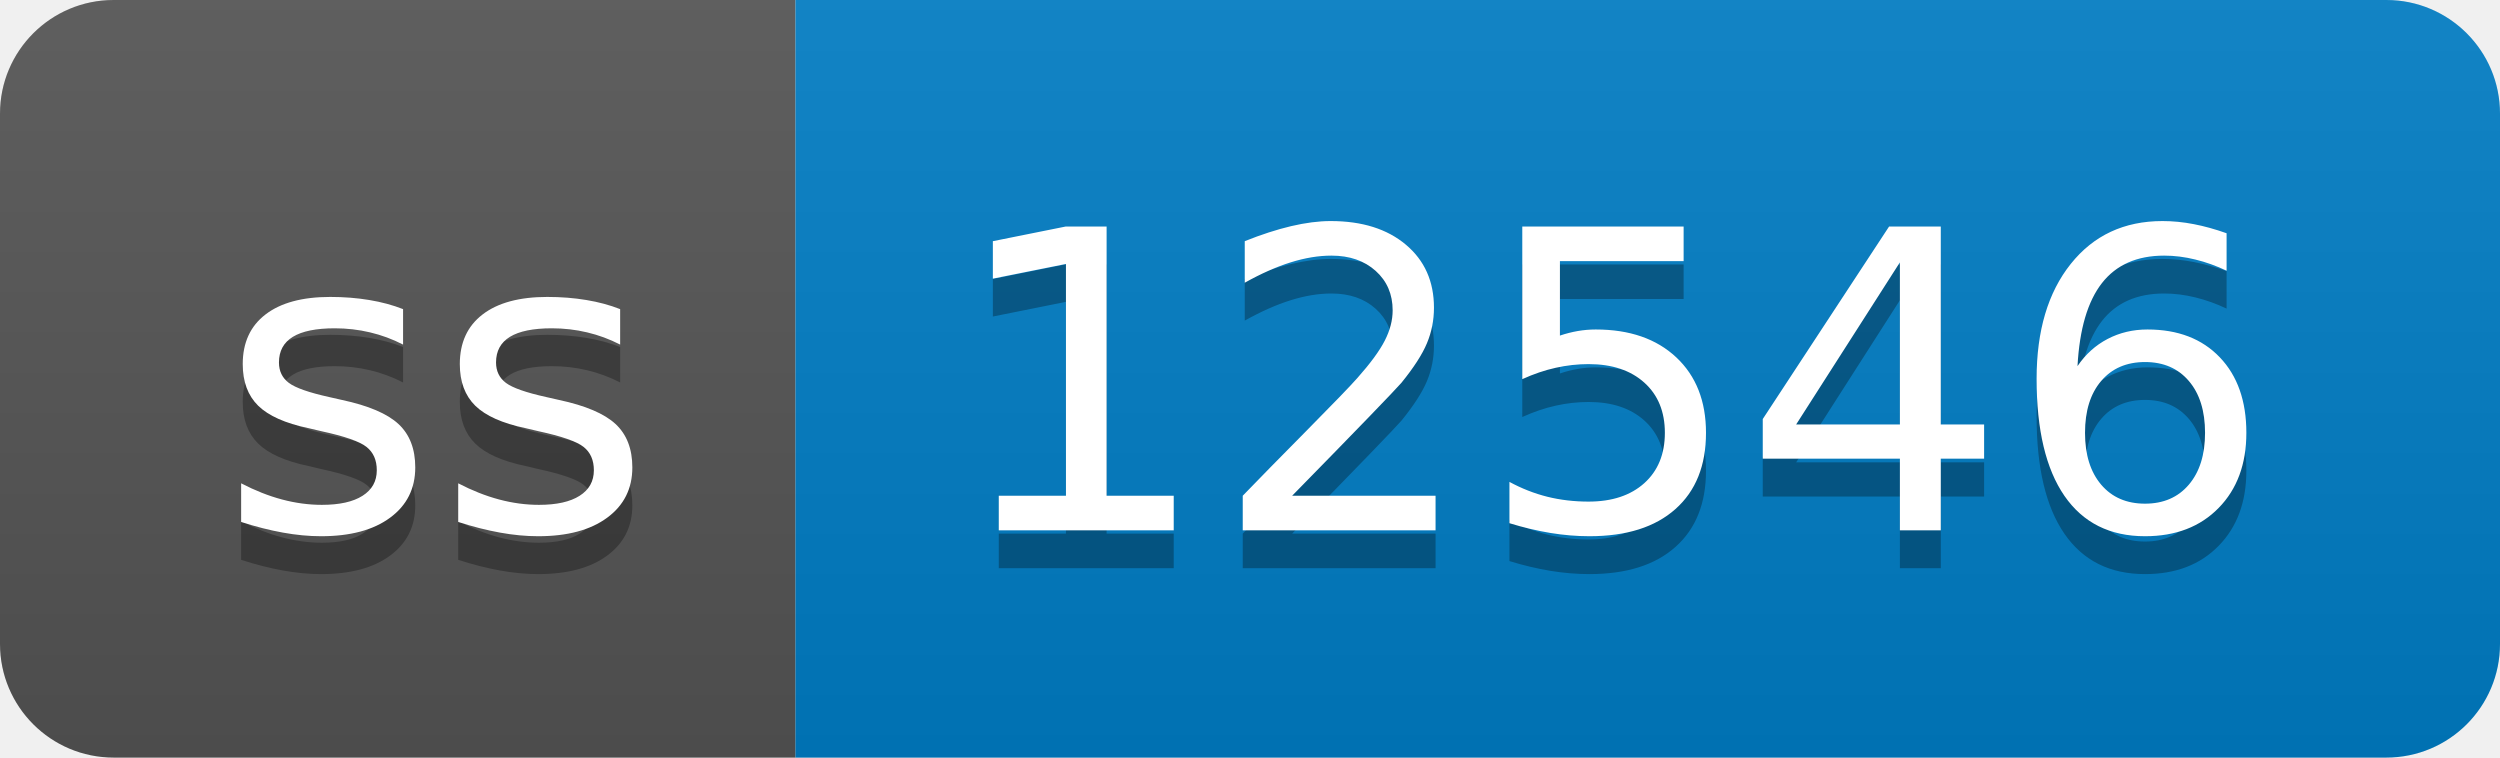
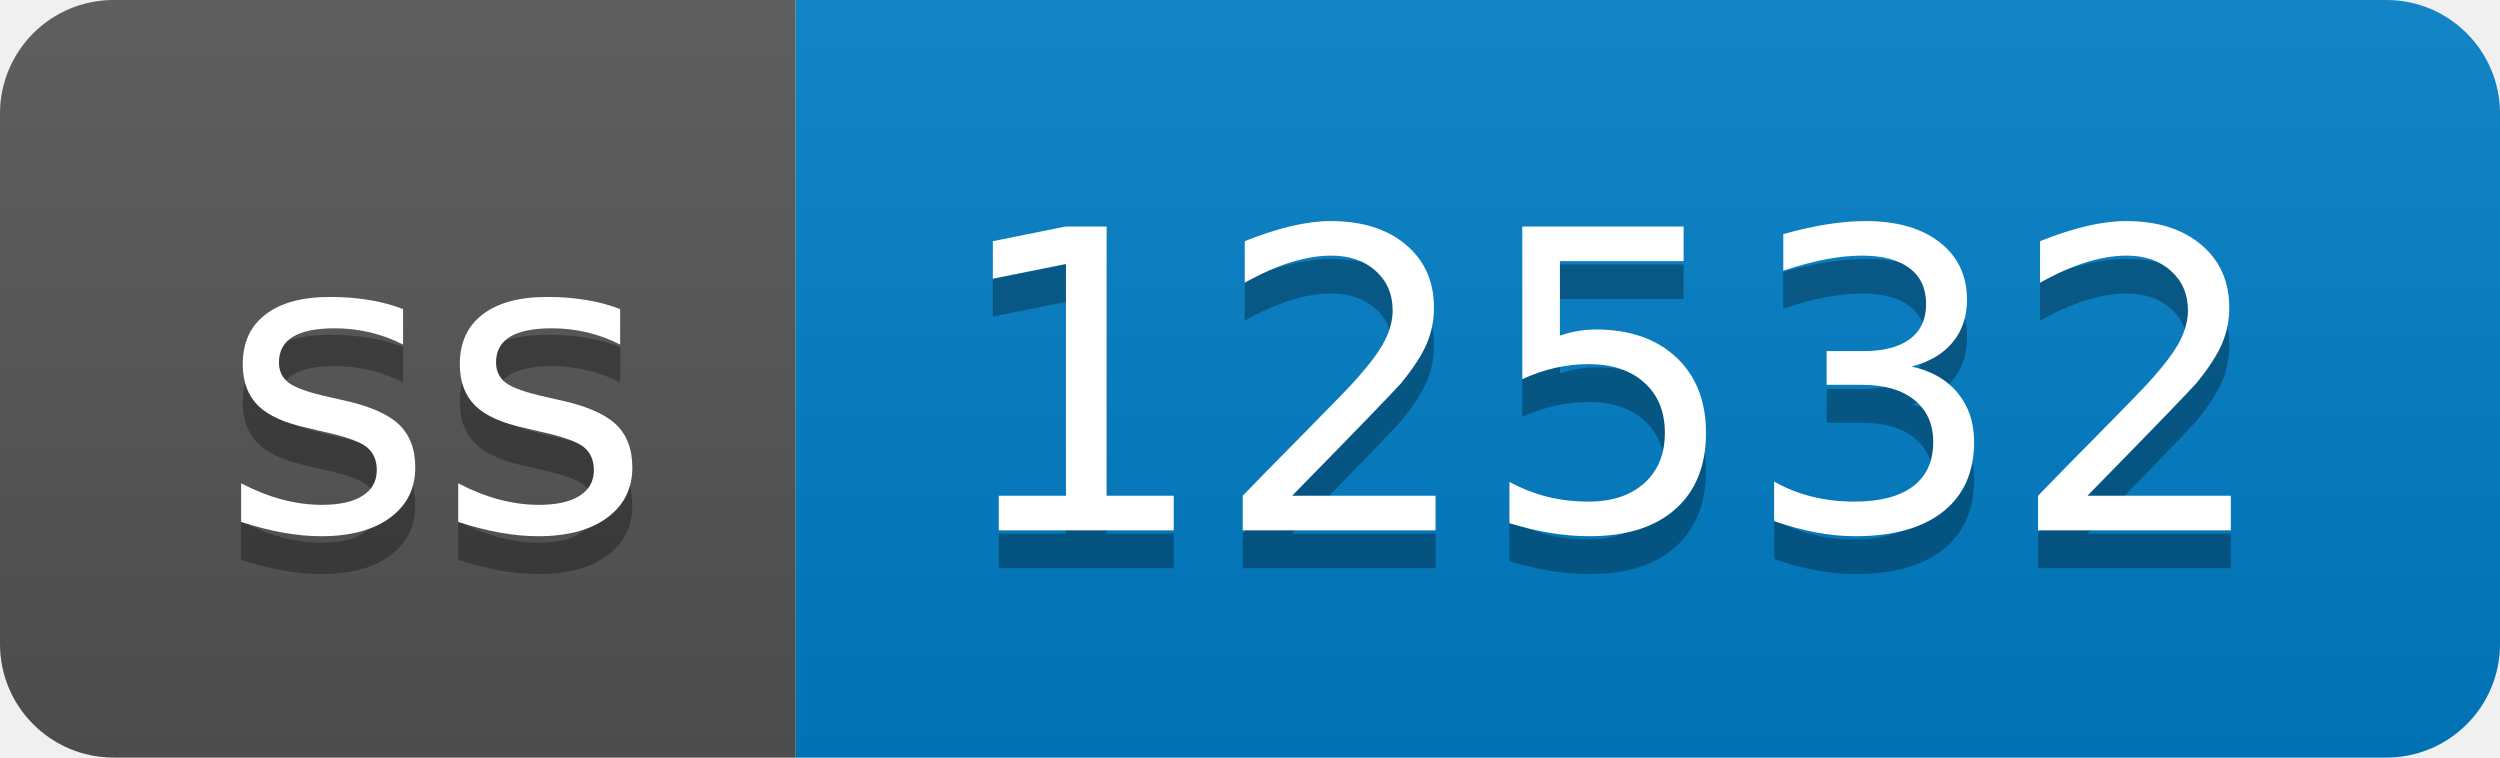
- <svg xmlns="http://www.w3.org/2000/svg" width="66" height="20" role="img" aria-label="ss: 12546">
+ <svg xmlns="http://www.w3.org/2000/svg" width="66" height="20" role="img" aria-label="ss: 12532">
  <linearGradient id="s" x2="0" y2="100%">
    <stop offset="0" stop-color="#bbb" stop-opacity=".1" />
    <stop offset="1" stop-opacity=".1" />
  </linearGradient>
  <clipPath id="r">
    <rect width="66" height="20" rx="3" fill="#fff" />
  </clipPath>
  <g clip-path="url(#r)">
    <rect width="21" height="20" fill="#555" />
    <rect x="21" width="45" height="20" fill="#007ec6" />
    <rect width="66" height="20" fill="url(#s)" />
  </g>
  <g fill="#fff" text-anchor="middle" font-family="Verdana,Geneva,DejaVu Sans,sans-serif" text-rendering="geometricPrecision" font-size="110">
    <text aria-hidden="true" x="115" y="150" fill="#010101" fill-opacity=".3" transform="scale(.1)" textLength="110">ss</text>
    <text x="115" y="140" transform="scale(.1)" fill="#fff" textLength="110">ss</text>
-     <text aria-hidden="true" x="425" y="150" fill="#010101" fill-opacity=".3" transform="scale(.1)" textLength="350">12546</text>
-     <text x="425" y="140" transform="scale(.1)" fill="#fff" textLength="350">12546</text>
+     <text aria-hidden="true" x="425" y="150" fill="#010101" fill-opacity=".3" transform="scale(.1)" textLength="350">12532</text>
+     <text x="425" y="140" transform="scale(.1)" fill="#fff" textLength="350">12532</text>
  </g>
</svg>
